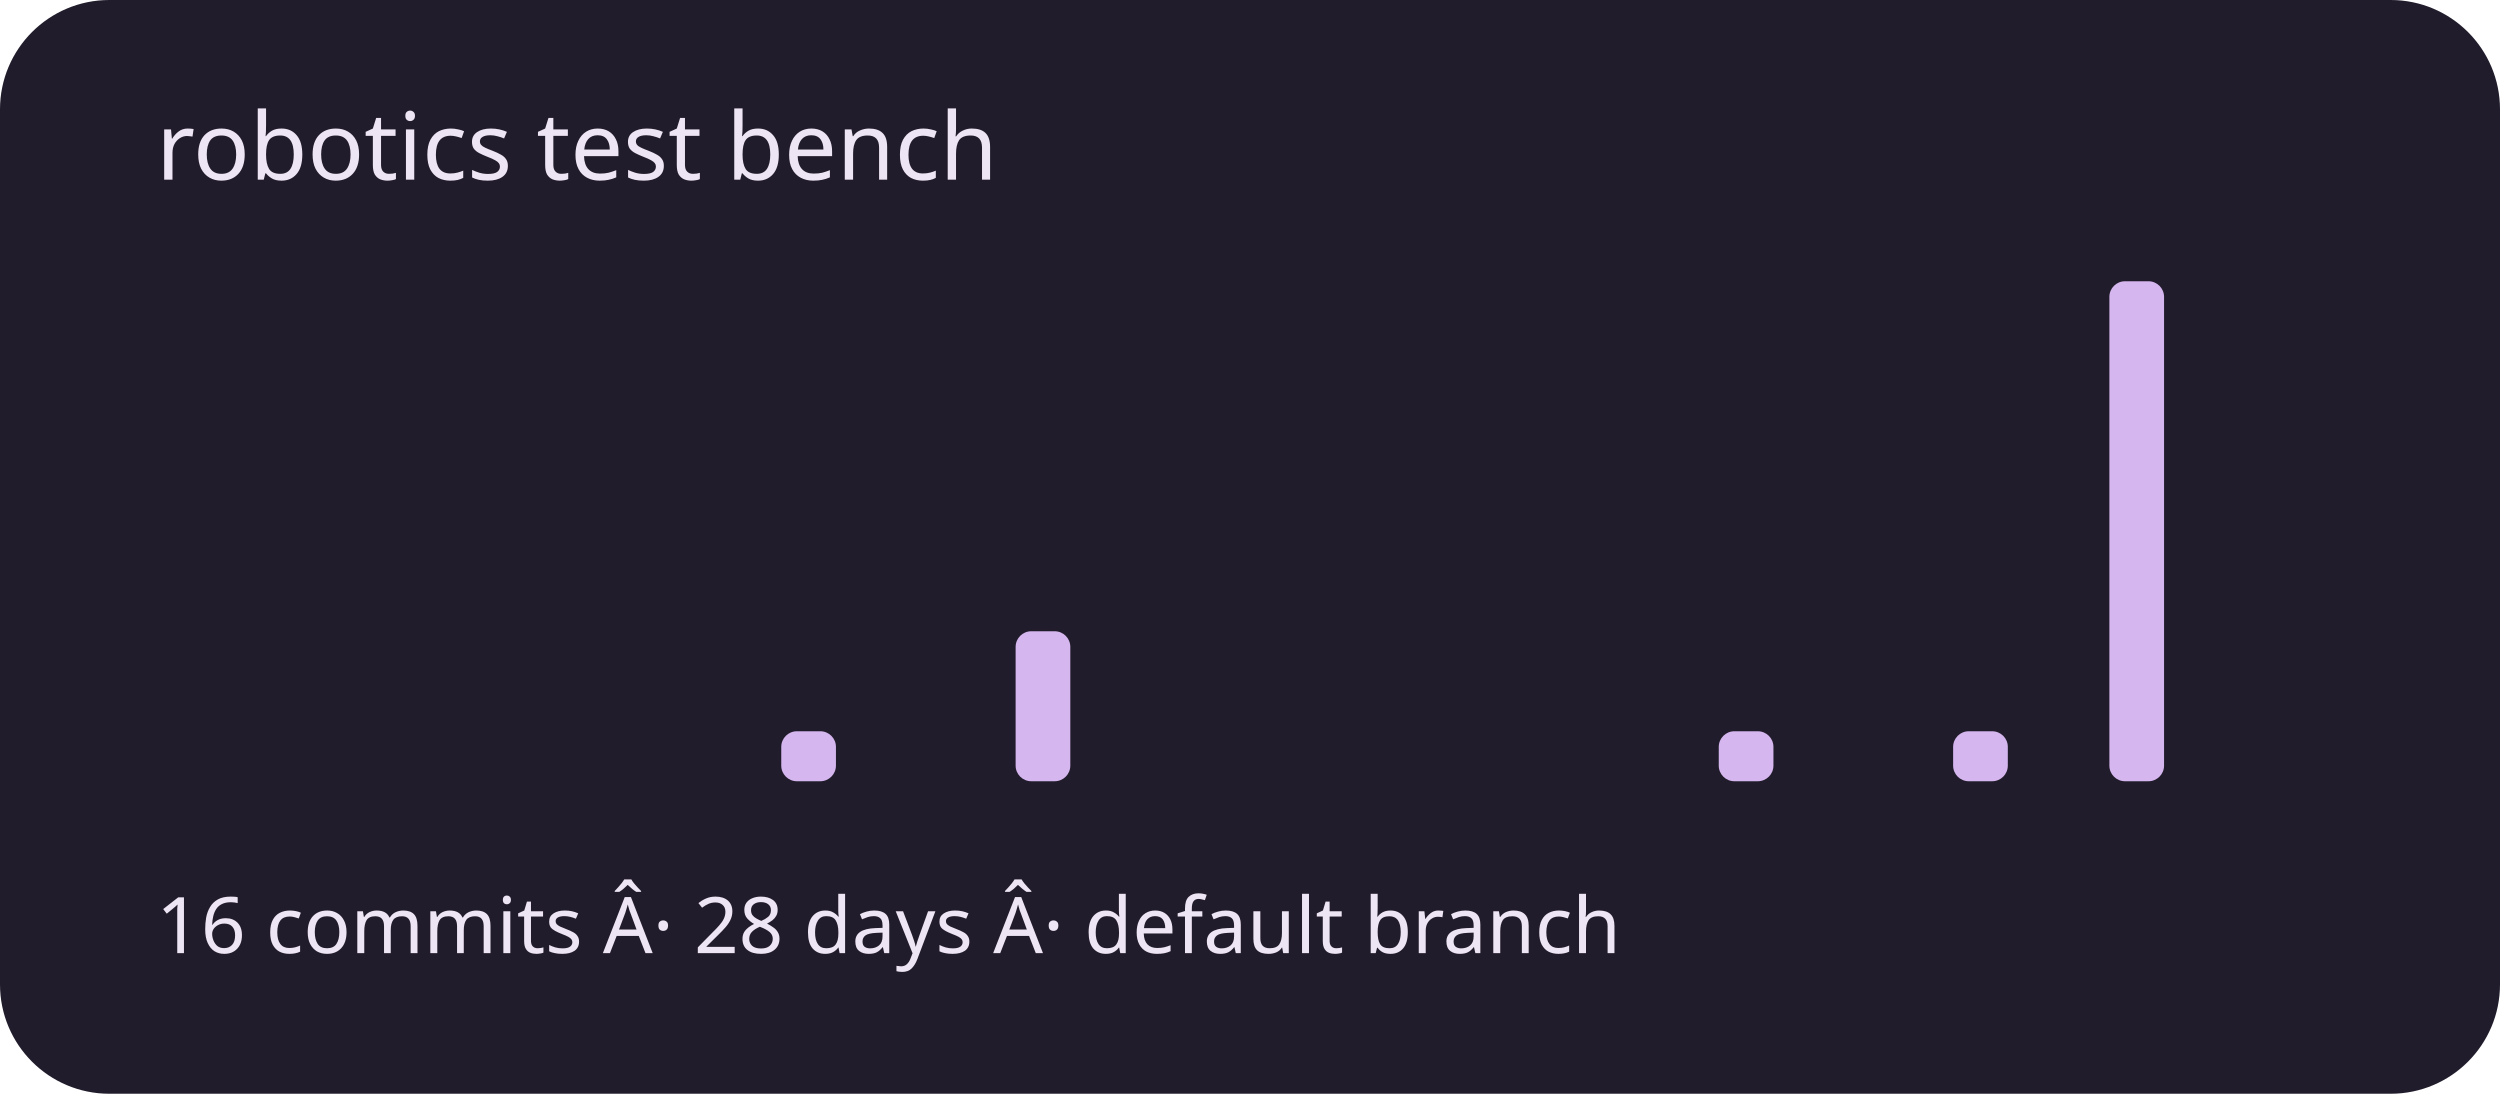
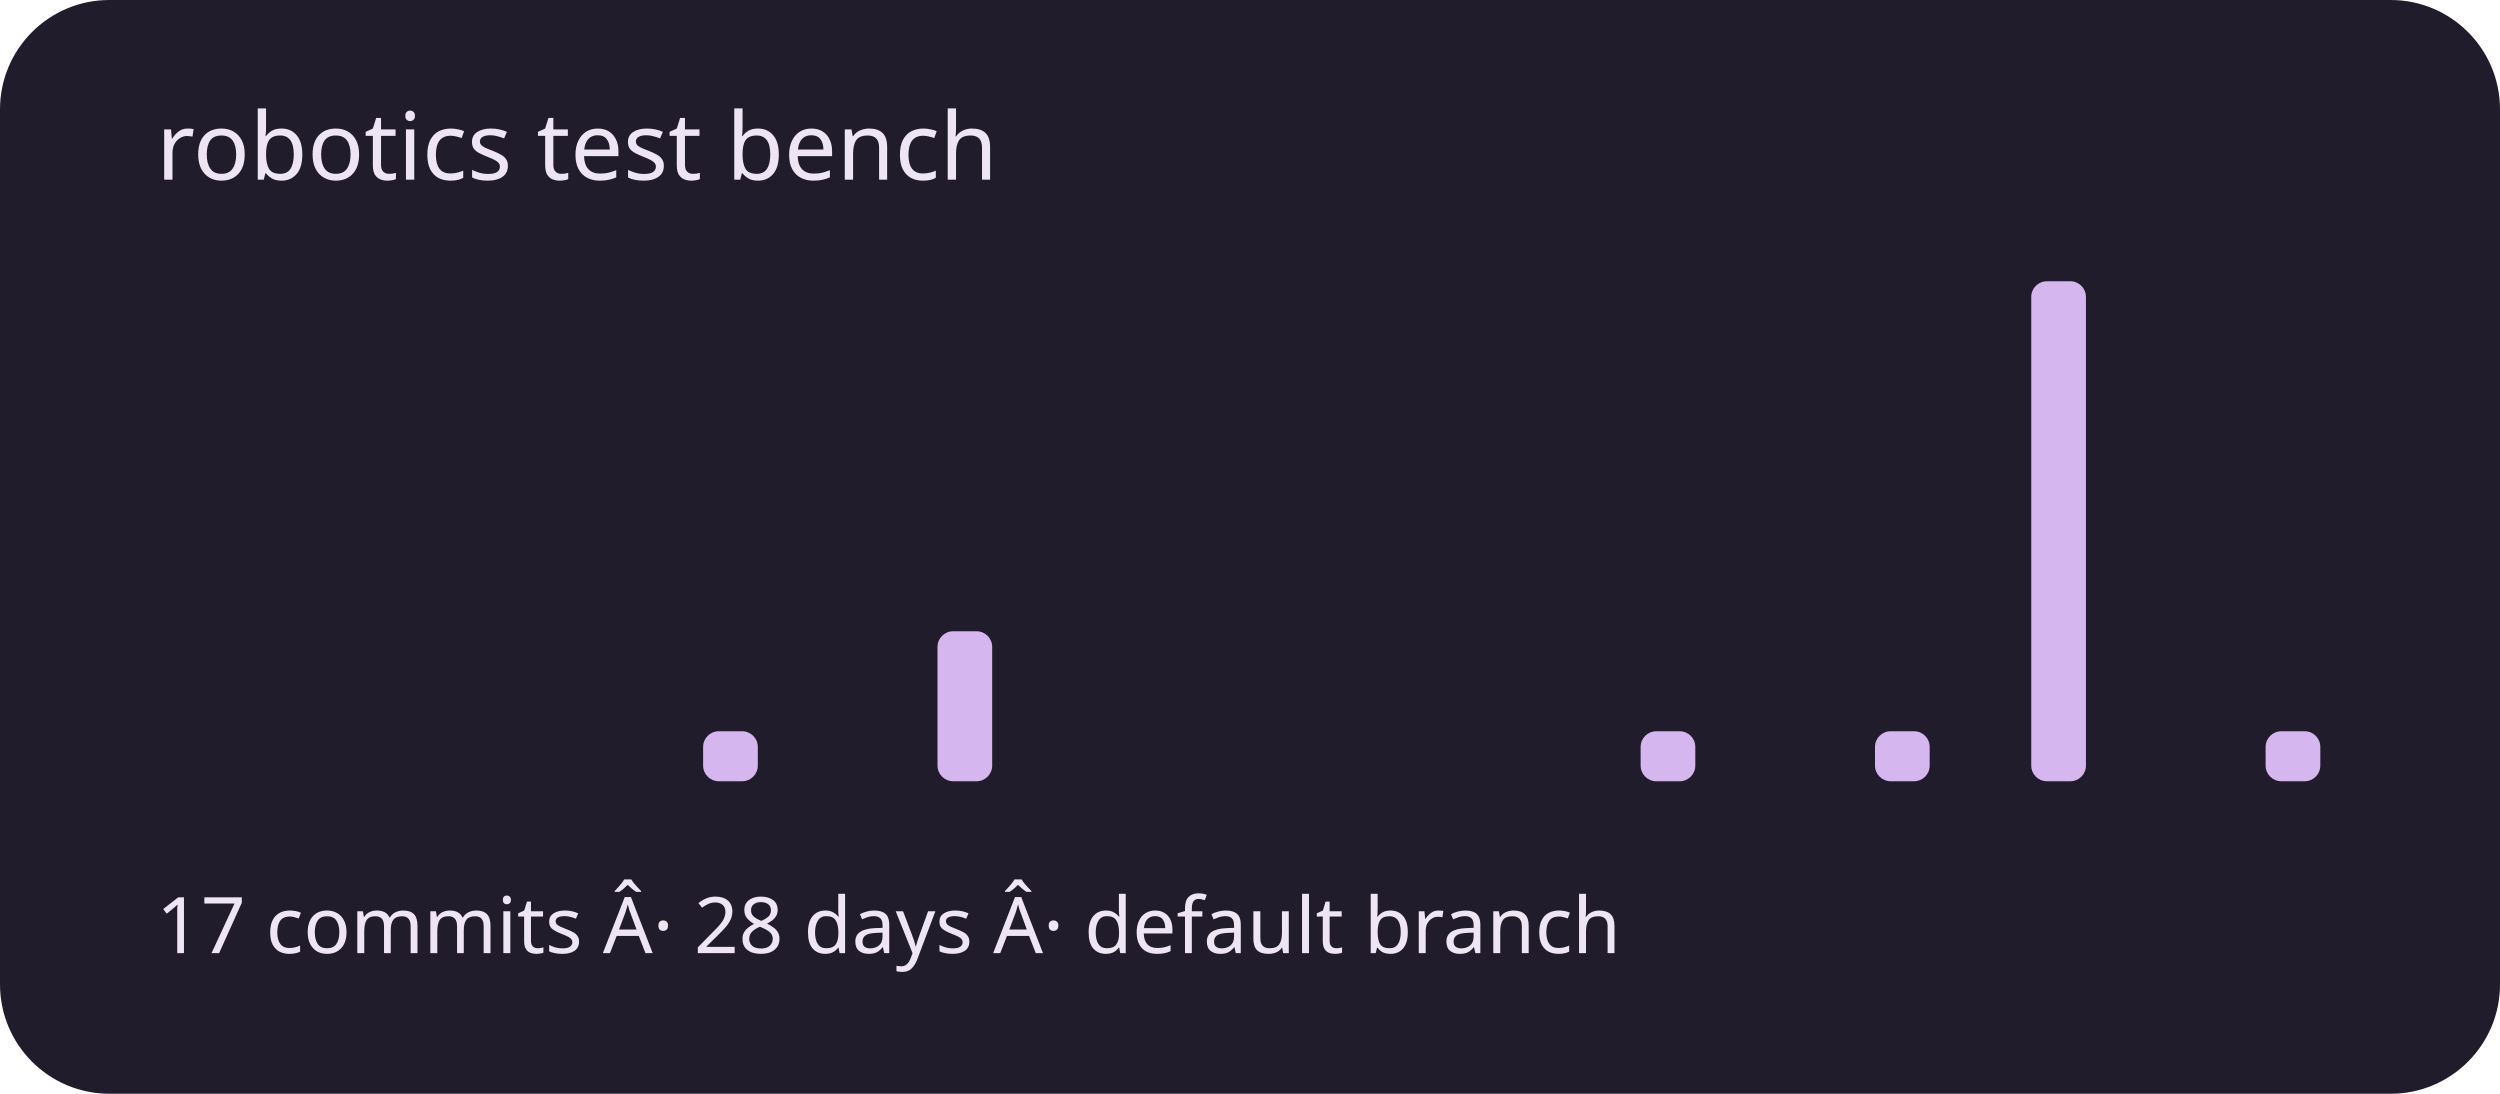
<svg xmlns="http://www.w3.org/2000/svg" viewBox="0 0 320 140" role="img" aria-labelledby="title description">
  <rect width="320" height="140" rx="14" fill="#211c2b" />
  <g fill="#d5b6ef">
    <rect x="20" y="100" width="7" height="0" rx="2" />
    <rect x="30" y="100" width="7" height="0" rx="2" />
    <rect x="40" y="100" width="7" height="0" rx="2" />
    <rect x="50" y="100" width="7" height="0" rx="2" />
    <rect x="60" y="100" width="7" height="0" rx="2" />
    <rect x="70" y="100" width="7" height="0" rx="2" />
    <rect x="80" y="100" width="7" height="0" rx="2" />
-     <rect x="90" y="100" width="7" height="0" rx="2" />
-     <rect x="100" y="93.6" width="7" height="6.4" rx="2" />
+     <rect x="90" y="93.6" width="7" height="6.4" rx="2" />
+     <rect x="100" y="100" width="7" height="0" rx="2" />
    <rect x="110" y="100" width="7" height="0" rx="2" />
-     <rect x="120" y="100" width="7" height="0" rx="2" />
-     <rect x="130" y="80.8" width="7" height="19.2" rx="2" />
+     <rect x="120" y="80.8" width="7" height="19.2" rx="2" />
+     <rect x="130" y="100" width="7" height="0" rx="2" />
    <rect x="140" y="100" width="7" height="0" rx="2" />
    <rect x="150" y="100" width="7" height="0" rx="2" />
    <rect x="160" y="100" width="7" height="0" rx="2" />
    <rect x="170" y="100" width="7" height="0" rx="2" />
    <rect x="180" y="100" width="7" height="0" rx="2" />
    <rect x="190" y="100" width="7" height="0" rx="2" />
    <rect x="200" y="100" width="7" height="0" rx="2" />
-     <rect x="210" y="100" width="7" height="0" rx="2" />
-     <rect x="220" y="93.6" width="7" height="6.4" rx="2" />
+     <rect x="210" y="93.6" width="7" height="6.4" rx="2" />
+     <rect x="220" y="100" width="7" height="0" rx="2" />
    <rect x="230" y="100" width="7" height="0" rx="2" />
-     <rect x="240" y="100" width="7" height="0" rx="2" />
-     <rect x="250" y="93.6" width="7" height="6.4" rx="2" />
-     <rect x="260" y="100" width="7" height="0" rx="2" />
-     <rect x="270" y="36" width="7" height="64" rx="2" />
+     <rect x="240" y="93.6" width="7" height="6.4" rx="2" />
+     <rect x="250" y="100" width="7" height="0" rx="2" />
+     <rect x="260" y="36" width="7" height="64" rx="2" />
+     <rect x="270" y="100" width="7" height="0" rx="2" />
    <rect x="280" y="100" width="7" height="0" rx="2" />
-     <rect x="290" y="100" width="7" height="0" rx="2" />
+     <rect x="290" y="93.6" width="7" height="6.4" rx="2" />
  </g>
  <g font-family="system-ui,sans-serif" fill="#eee5f4">
    <text x="20" y="23" font-size="12">robotics test bench</text>
-     <text x="20" y="122" font-size="10">16 commits Â· 28 days Â· default branch</text>
+     <text x="20" y="122" font-size="10">17 commits Â· 28 days Â· default branch</text>
  </g>
</svg>
